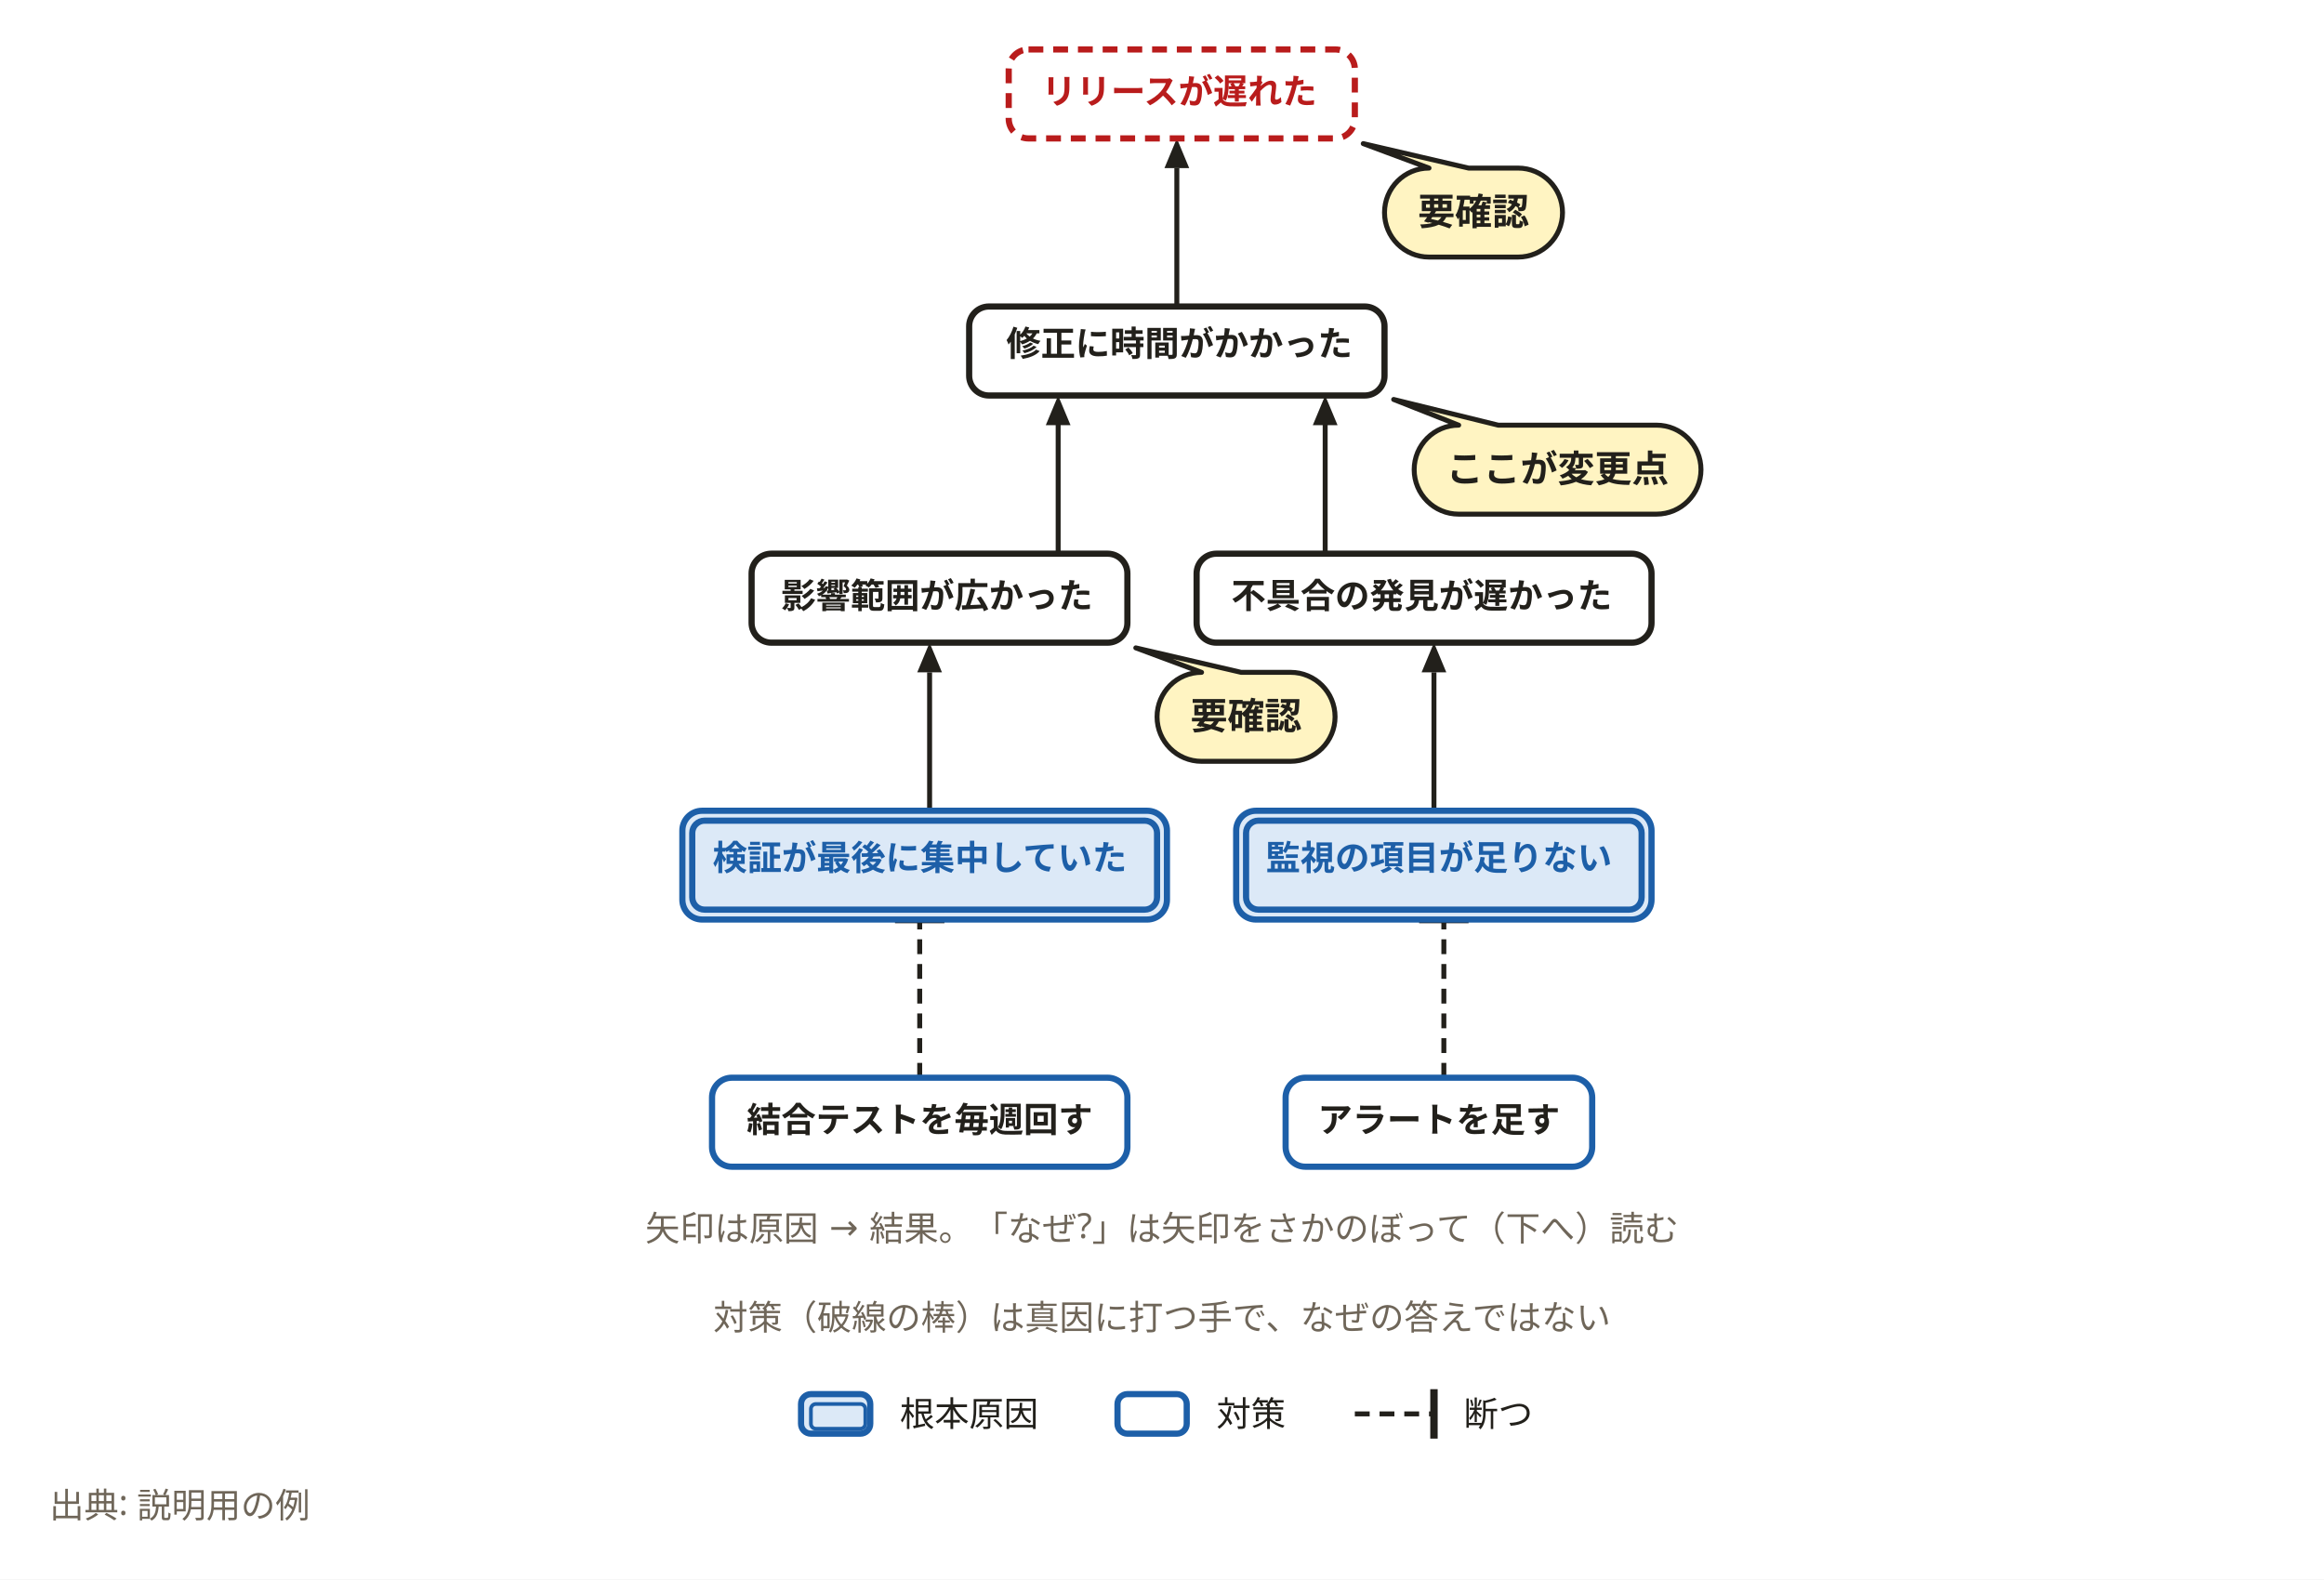
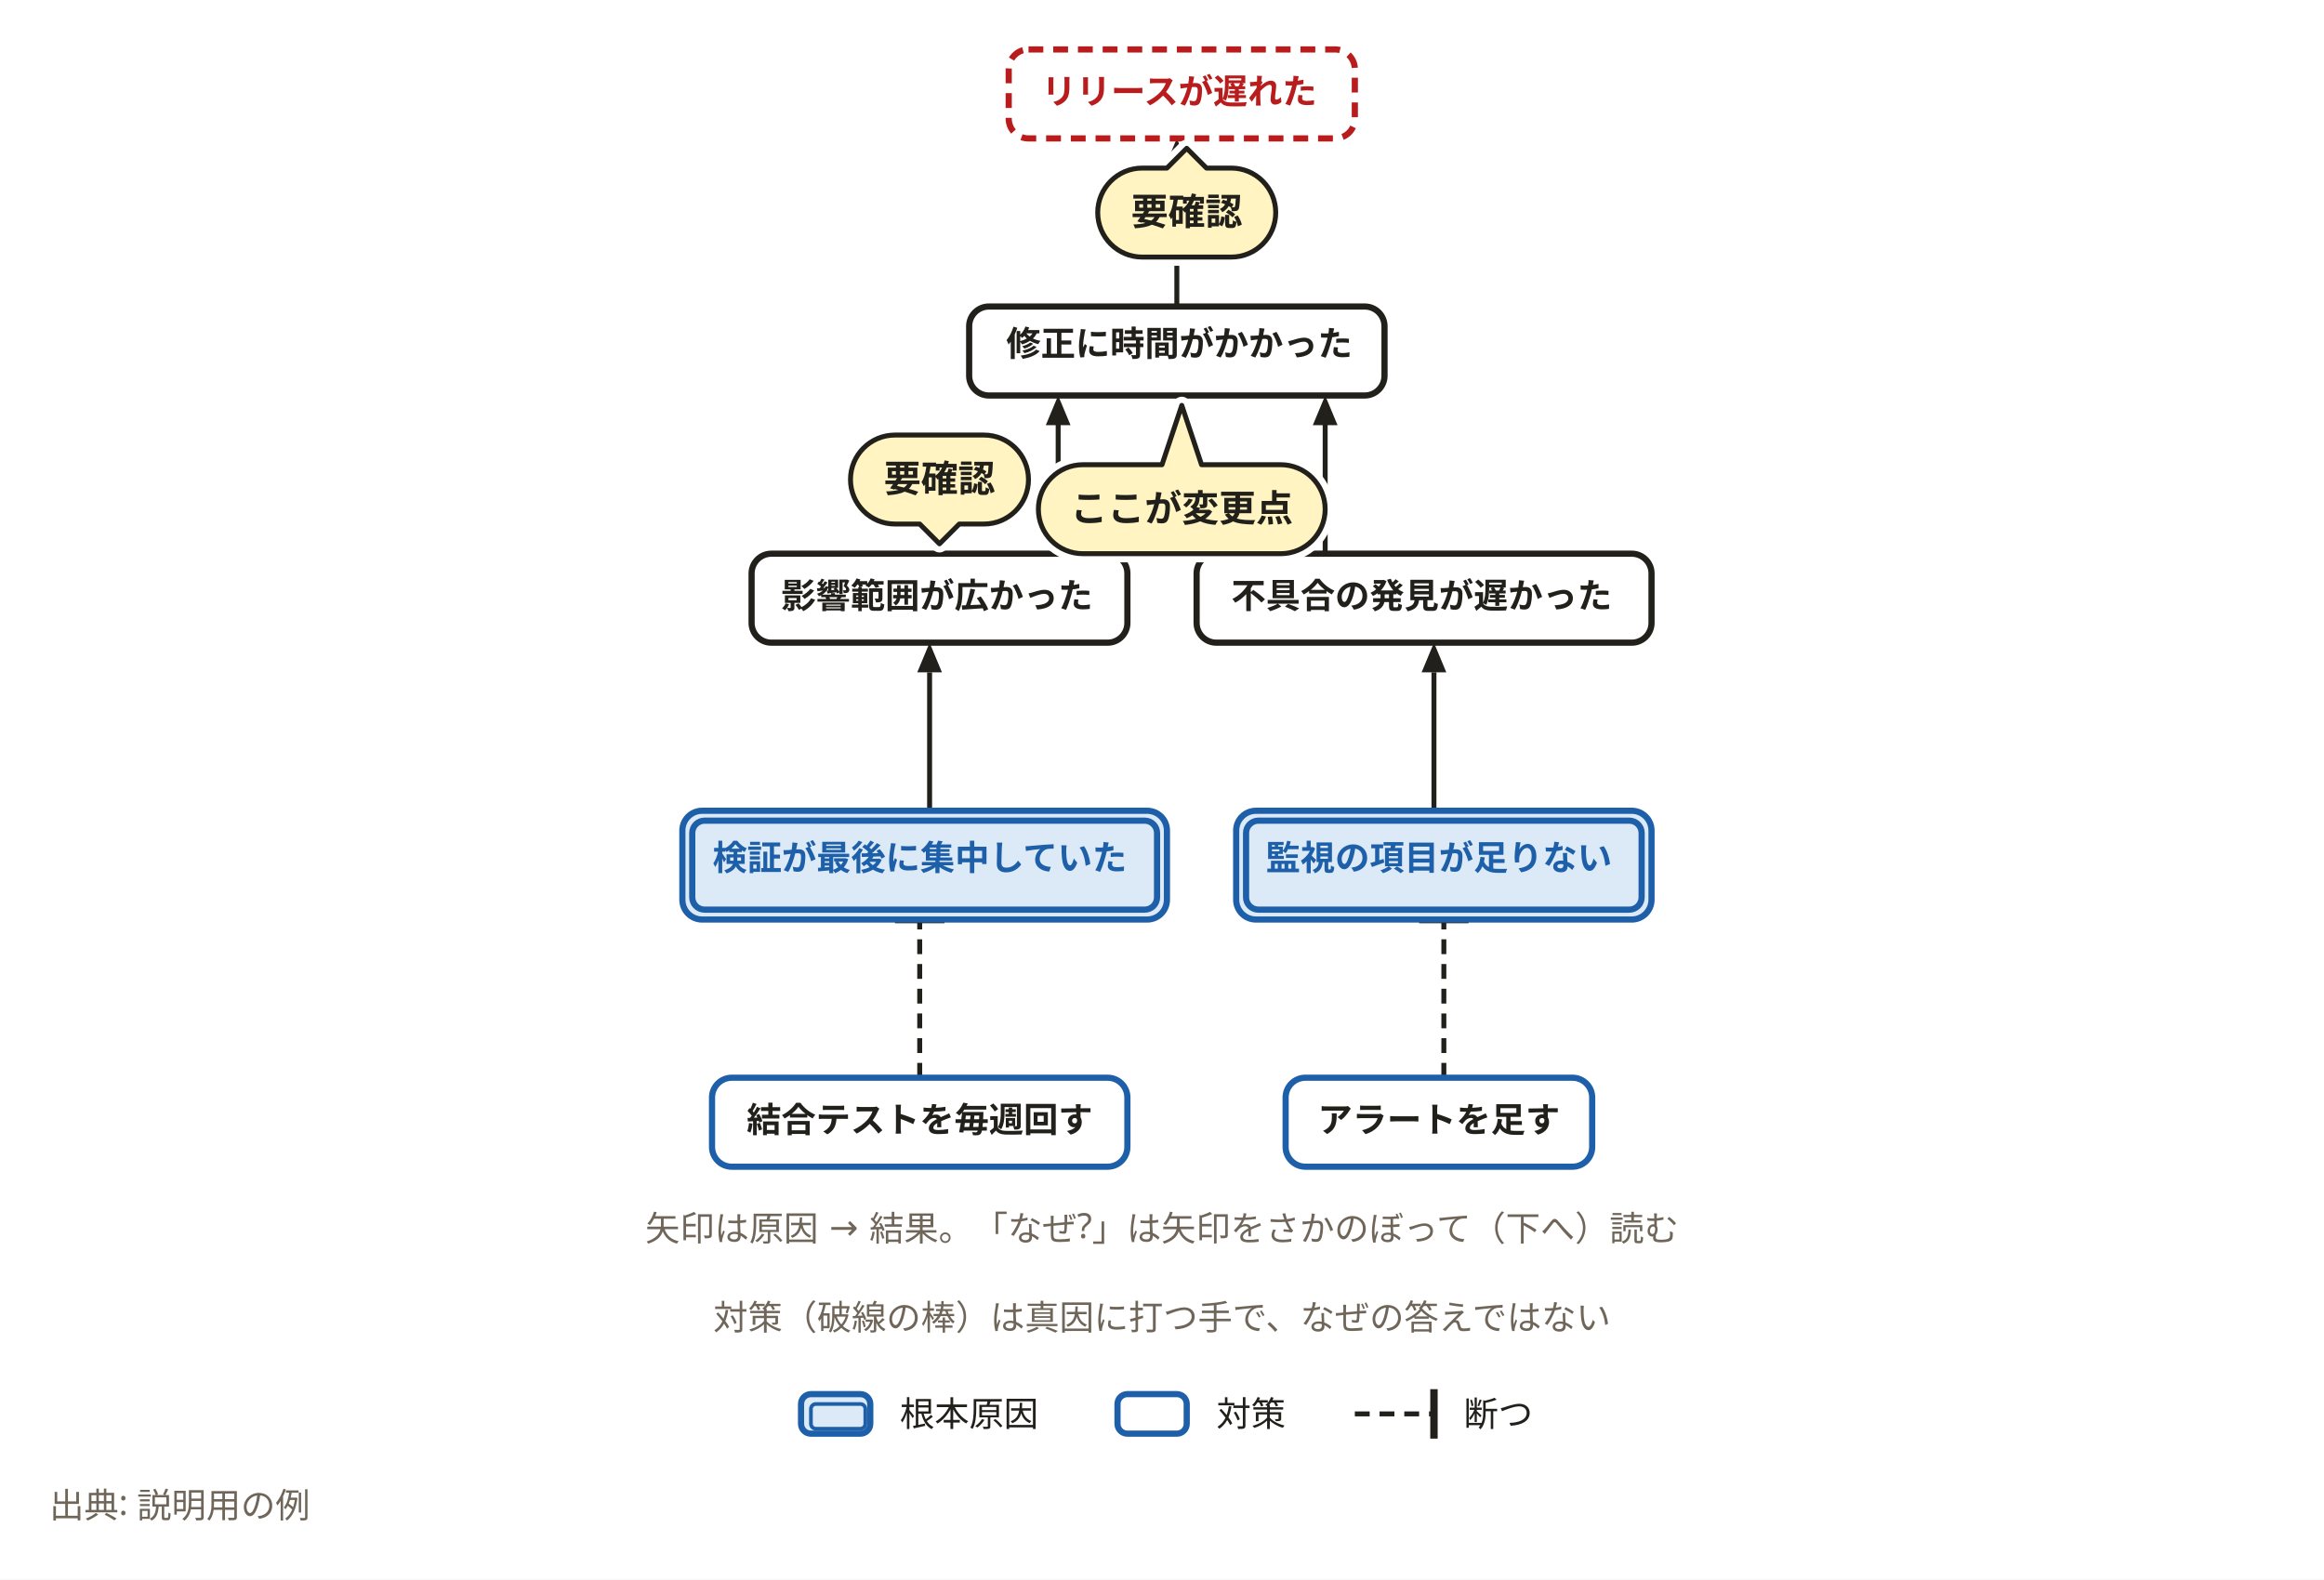
<svg xmlns="http://www.w3.org/2000/svg" width="940" height="639" viewBox="0 0 940 639" role="img" aria-labelledby="svg-title">
  <style>
    text { font-family: 'Hiragino Sans','Hiragino Kaku Gothic ProN','Yu Gothic','YuGothic',Meiryo,'Noto Sans JP',sans-serif; }
    .emoji { font-family: 'Noto Color Emoji','Segoe UI Emoji',sans-serif; }
  </style>
  <rect x="0" y="0" width="940" height="639" fill="#ffffff" />
  <path d="M476,124 L476,68" fill="none" stroke="#22201b" stroke-width="2" />
  <path d="M476,56 L481,68 L471,68 z" fill="#22201b" />
  <path d="M428,224 L428,168" fill="none" stroke="#22201b" stroke-width="2" />
  <path d="M428,160 L433,172 L423,172 z" fill="#22201b" />
  <path d="M376,328 L376,272" fill="none" stroke="#22201b" stroke-width="2" />
  <path d="M376,260 L381,272 L371,272 z" fill="#22201b" />
  <path d="M372,436 L372,372" fill="none" stroke="#22201b" stroke-width="2" stroke-dasharray="6,4" />
  <path d="M382,372 L362,372" fill="none" stroke="#22201b" stroke-width="3" />
  <path d="M536,224 L536,168" fill="none" stroke="#22201b" stroke-width="2" />
  <path d="M536,160 L541,172 L531,172 z" fill="#22201b" />
  <path d="M580,328 L580,272" fill="none" stroke="#22201b" stroke-width="2" />
  <path d="M580,260 L585,272 L575,272 z" fill="#22201b" />
  <path d="M584,436 L584,372" fill="none" stroke="#22201b" stroke-width="2" stroke-dasharray="6,4" />
  <path d="M594,372 L574,372" fill="none" stroke="#22201b" stroke-width="3" />
  <rect x="408" y="20" width="140" height="36" rx="8" fill="#ffffff" stroke="#b91c1c" stroke-width="2.5" stroke-dasharray="6,4" />
  <rect x="392" y="124" width="168" height="36" rx="8" fill="#ffffff" stroke="#22201b" stroke-width="2.5" />
  <rect x="304" y="224" width="152" height="36" rx="8" fill="#ffffff" stroke="#22201b" stroke-width="2.5" />
  <rect x="276" y="328" width="196" height="44" rx="8" fill="#dce9f7" stroke="#1d5fa8" stroke-width="2.5" />
  <rect x="280" y="332" width="188" height="36" rx="5" fill="#dce9f7" stroke="#1d5fa8" stroke-width="2.5" />
  <rect x="288" y="436" width="168" height="36" rx="8" fill="#ffffff" stroke="#1d5fa8" stroke-width="2.5" />
  <rect x="484" y="224" width="184" height="36" rx="8" fill="#ffffff" stroke="#22201b" stroke-width="2.5" />
  <rect x="500" y="328" width="168" height="44" rx="8" fill="#dce9f7" stroke="#1d5fa8" stroke-width="2.5" />
  <rect x="504" y="332" width="160" height="36" rx="5" fill="#dce9f7" stroke="#1d5fa8" stroke-width="2.5" />
  <rect x="520" y="436" width="124" height="36" rx="8" fill="#ffffff" stroke="#1d5fa8" stroke-width="2.5" />
  <text x="477" y="42" text-anchor="middle" font-size="14" font-weight="700" fill="#b91c1c">リリースが遅れた</text>
  <text x="477" y="144" text-anchor="middle" font-size="14" font-weight="700" fill="#22201b">修正に時間がかかった</text>
  <text x="379" y="246" text-anchor="middle" font-size="14" font-weight="700" fill="#22201b">影響範囲が広かった</text>
  <text x="372" y="352" text-anchor="middle" font-size="14" font-weight="700" fill="#1d5fa8">検証が最後に集中していた</text>
  <text x="372" y="458" text-anchor="middle" font-size="14" font-weight="700" fill="#22201b">結合テストを毎週回す</text>
  <text x="575" y="246" text-anchor="middle" font-size="14" font-weight="700" fill="#22201b">不具合の発見が遅かった</text>
  <text x="582" y="352" text-anchor="middle" font-size="14" font-weight="700" fill="#1d5fa8">監視の項目が足りない</text>
  <text x="582" y="458" text-anchor="middle" font-size="14" font-weight="700" fill="#22201b">アラートを足す</text>
  <text x="470" y="502" text-anchor="middle" font-size="14" font-weight="400" fill="#6f6659">矢印は原因 → 結果。「なぜ?」は矢印をさかのぼって（下へ）読む</text>
  <text x="470" y="538" text-anchor="middle" font-size="14" font-weight="400" fill="#6f6659">対策（破線の棒）は真因に打つ手で、なぜの答えではない</text>
  <rect x="324" y="564" width="28" height="16" rx="4" fill="#dce9f7" stroke="#1d5fa8" stroke-width="2.5" />
  <rect x="328" y="568" width="22" height="10" rx="2" fill="#dce9f7" stroke="#1d5fa8" stroke-width="1.5" />
  <text x="364" y="577" font-size="14" fill="#22201b">根本原因</text>
  <rect x="452" y="564" width="28" height="16" rx="4" fill="#ffffff" stroke="#1d5fa8" stroke-width="2.5" />
  <text x="492" y="577" font-size="14" fill="#22201b">対策</text>
  <path d="M548,572 L580,572" fill="none" stroke="#22201b" stroke-width="2" stroke-dasharray="6,4" />
  <path d="M580,582 L580,562" fill="none" stroke="#22201b" stroke-width="3" />
  <text x="592" y="577" font-size="14" fill="#22201b">断つ</text>
  <text x="20" y="614" font-size="14" font-weight="400" fill="#6f6659">出典: 説明用の例</text>
  <g id="overlay-layer">
    <g class="overlay">
-       <path d="M578 68L578 68L551.4 58.1L594 68H614A18 18 0 0 1 632 86V86A18 18 0 0 1 614 104H578A18 18 0 0 1 560 86V86A18 18 0 0 1 578 68Z" fill="#fff4c2" stroke="#22201b" stroke-width="2" stroke-linejoin="round" />
-       <text x="596" y="91" text-anchor="middle" font-size="15" font-weight="700" fill="#22201b">要確認</text>
+       <path d="M462 68L472 68L480 60L488 68H498A18 18 0 0 1 516 86V86A18 18 0 0 1 498 104H462A18 18 0 0 1 444 86V86A18 18 0 0 1 462 68Z" fill="none" stroke="#fff" stroke-width="7" stroke-linejoin="round" />
+       <path d="M462 68L472 68L480 60L488 68H498A18 18 0 0 1 516 86V86A18 18 0 0 1 498 104H462A18 18 0 0 1 444 86V86A18 18 0 0 1 462 68Z" fill="#fff4c2" stroke="#22201b" stroke-width="2" stroke-linejoin="round" />
+       <text x="480" y="91" text-anchor="middle" font-size="15" font-weight="700" fill="#22201b">要確認</text>
    </g>
    <g class="overlay">
-       <path d="M590 172L590 172L563.7 161.6L606 172H670A18 18 0 0 1 688 190V190A18 18 0 0 1 670 208H590A18 18 0 0 1 572 190V190A18 18 0 0 1 590 172Z" fill="#fff4c2" stroke="#22201b" stroke-width="2" stroke-linejoin="round" />
-       <text x="630" y="195" text-anchor="middle" font-size="15" font-weight="700" fill="#22201b">ここが変更点</text>
+       <path d="M438 188L470 188L478 164L486 188H518A18 18 0 0 1 536 206V206A18 18 0 0 1 518 224H438A18 18 0 0 1 420 206V206A18 18 0 0 1 438 188Z" fill="none" stroke="#fff" stroke-width="7" stroke-linejoin="round" />
+       <path d="M438 188L470 188L478 164L486 188H518A18 18 0 0 1 536 206V206A18 18 0 0 1 518 224H438A18 18 0 0 1 420 206V206A18 18 0 0 1 438 188Z" fill="#fff4c2" stroke="#22201b" stroke-width="2" stroke-linejoin="round" />
+       <text x="478" y="211" text-anchor="middle" font-size="15" font-weight="700" fill="#22201b">ここが変更点</text>
    </g>
    <g class="overlay">
-       <path d="M486 272L486 272L459.4 262.1L502 272H522A18 18 0 0 1 540 290V290A18 18 0 0 1 522 308H486A18 18 0 0 1 468 290V290A18 18 0 0 1 486 272Z" fill="#fff4c2" stroke="#22201b" stroke-width="2" stroke-linejoin="round" />
-       <text x="504" y="295" text-anchor="middle" font-size="15" font-weight="700" fill="#22201b">要確認</text>
+       <path d="M362 176H398A18 18 0 0 1 416 194V194A18 18 0 0 1 398 212L388 212L380 220L372 212H362A18 18 0 0 1 344 194V194A18 18 0 0 1 362 176Z" fill="none" stroke="#fff" stroke-width="7" stroke-linejoin="round" />
+       <path d="M362 176H398A18 18 0 0 1 416 194V194A18 18 0 0 1 398 212L388 212L380 220L372 212H362A18 18 0 0 1 344 194V194A18 18 0 0 1 362 176Z" fill="#fff4c2" stroke="#22201b" stroke-width="2" stroke-linejoin="round" />
+       <text x="380" y="199" text-anchor="middle" font-size="15" font-weight="700" fill="#22201b">要確認</text>
    </g>
  </g>
</svg>
